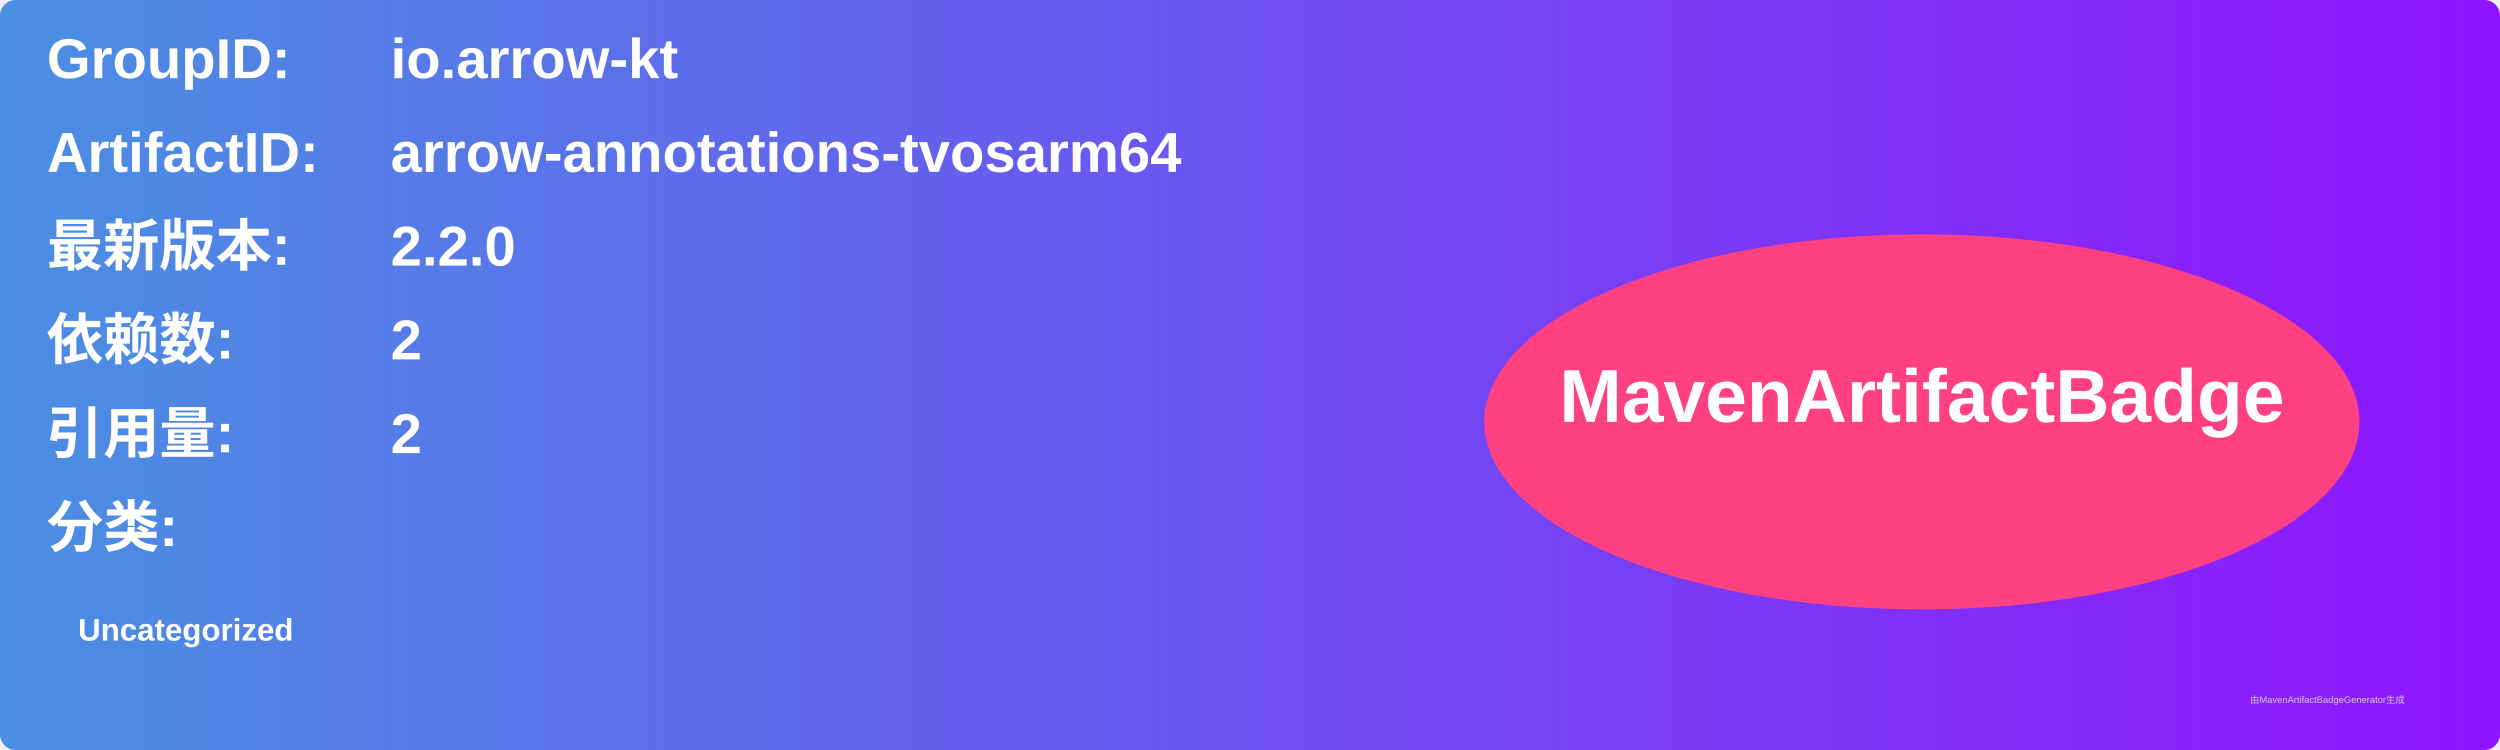
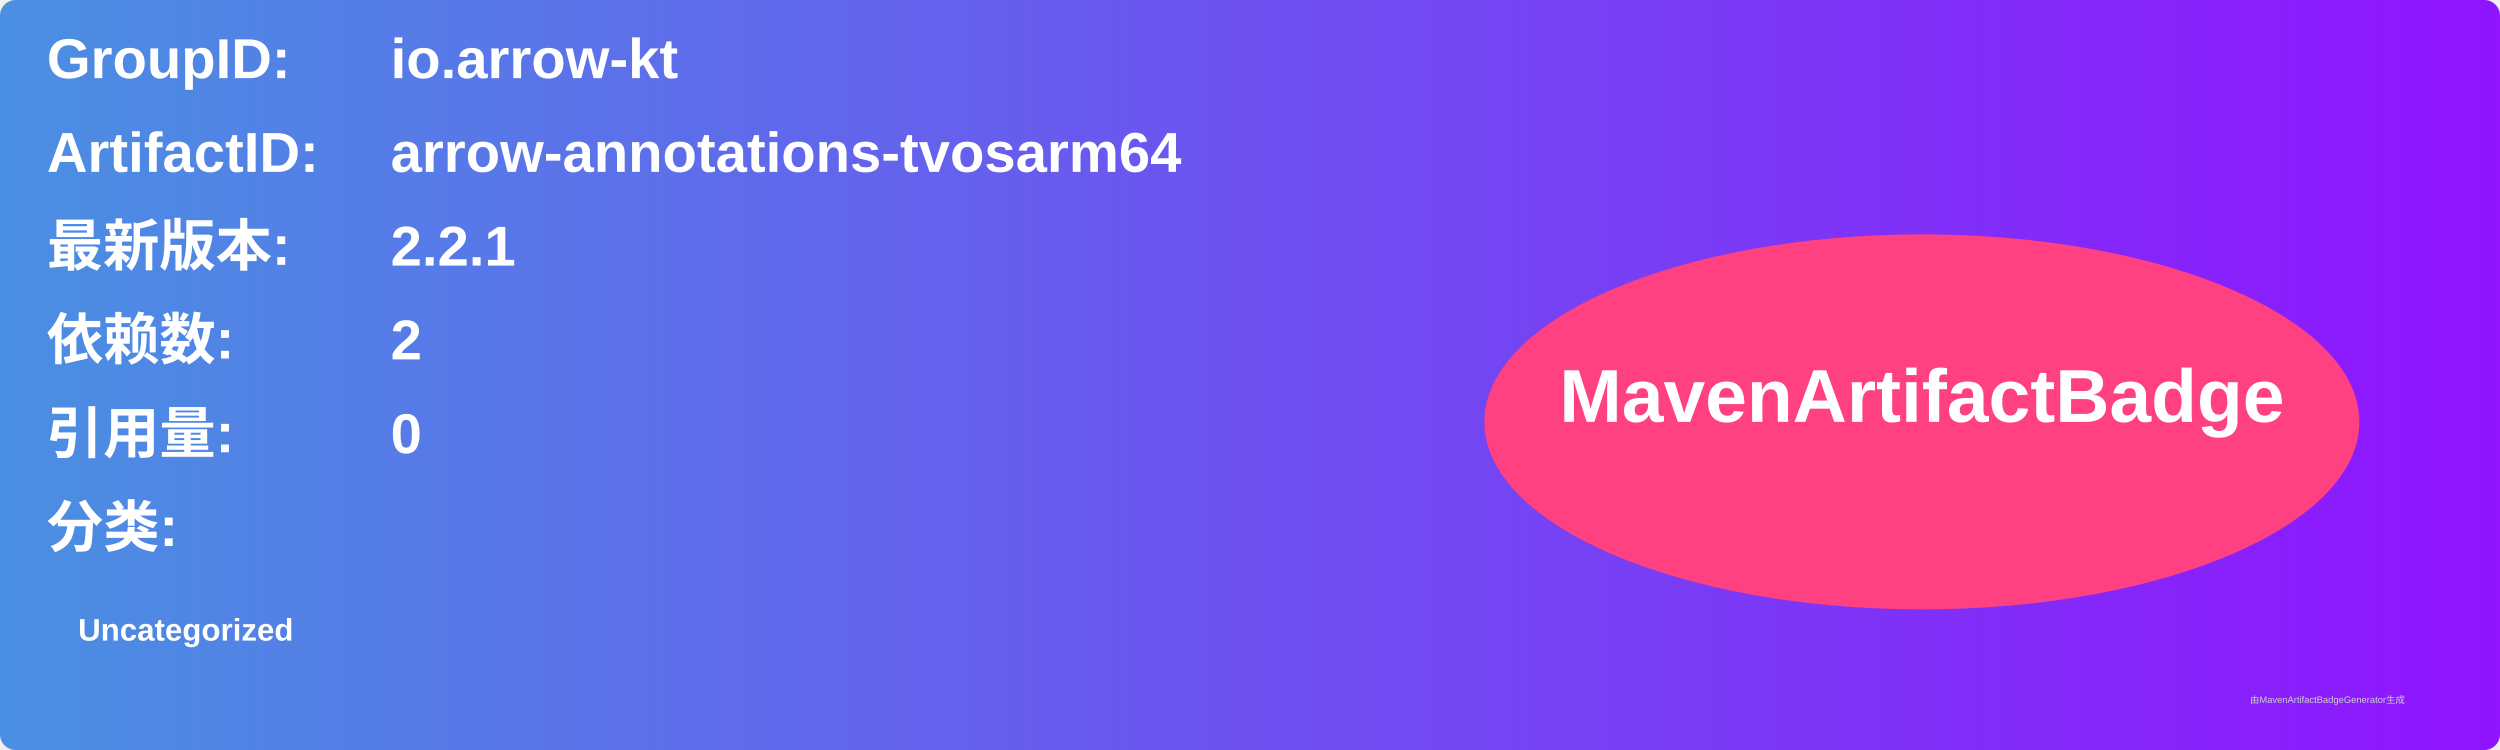
<svg xmlns="http://www.w3.org/2000/svg" width="800" height="240" viewBox="0 0 800 240">
  <linearGradient id="grad" x1="0%" y1="0%" x2="100%" y2="0%">
    <stop offset="0%" stop-color="#4a90e2" />
    <stop offset="100%" stop-color="#9013fe" />
  </linearGradient>
  <rect width="100%" height="100%" rx="5" ry="5" fill="url(#grad)" />
  <g transform="translate(15, 15)">
    <text x="0" y="10" font-family="Arial" font-size="18" fill="white" font-weight="bold" width="260">GroupID:</text>
    <text x="110" y="10" font-family="Arial" font-size="18" fill="white" font-weight="bold" width="460">io.arrow-kt</text>
    <text x="0" y="40" font-family="Arial" font-size="18" fill="white" font-weight="bold" width="260">ArtifactID:</text>
    <text x="110" y="40" font-family="Arial" font-size="18" fill="white" font-weight="bold" width="460">arrow-annotations-tvosarm64</text>
    <text x="0" y="70" font-family="Arial" font-size="18" fill="white" font-weight="bold">最新版本:</text>
    <text x="110" y="70" font-family="Arial" font-size="18" fill="white" font-weight="bold">
-       <tspan font-weight="bold">2.2.0</tspan>
+       <tspan font-weight="bold">2.2.1</tspan>
    </text>
    <text x="0" y="100" font-family="Arial" font-size="18" fill="white" font-weight="bold">依赖数: </text>
    <text x="110" y="100" font-family="Arial" font-size="18" fill="white">
      <tspan font-weight="bold">2</tspan>
    </text>
    <text x="0" y="130" font-family="Arial" font-size="18" fill="white" font-weight="bold">引用量: </text>
    <text x="110" y="130" font-family="Arial" font-size="18" fill="white">
-       <tspan font-weight="bold">2</tspan>
+       <tspan font-weight="bold">0</tspan>
    </text>
    <text x="0" y="160" font-family="Arial" font-size="18" fill="white" font-weight="bold">分类:</text>
    <text x="10" y="190" font-family="Arial" font-size="10" fill="white">
      <tspan font-weight="bold">Uncategorized</tspan>
    </text>
    <ellipse cx="600" cy="120" rx="140" ry="60" fill="#ff4081" />
    <text x="600" y="120" text-anchor="middle" font-family="Arial" font-size="24" fill="white" font-weight="bold">MavenArtifactBadge</text>
  </g>
  <text x="720" y="225" font-family="Arial" font-size="3" fill="#d0d0d0">由MavenArtifactBadgeGenerator生成</text>
</svg>
